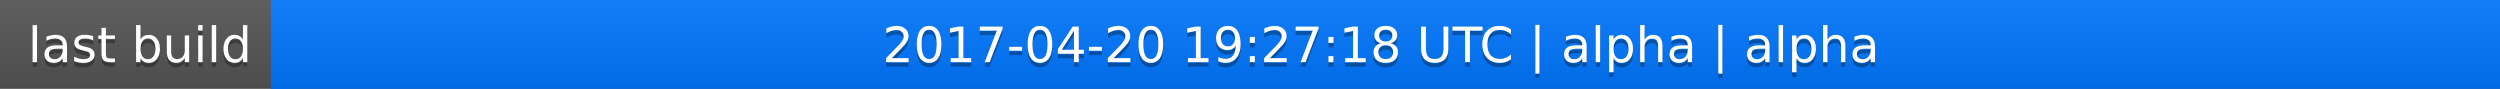
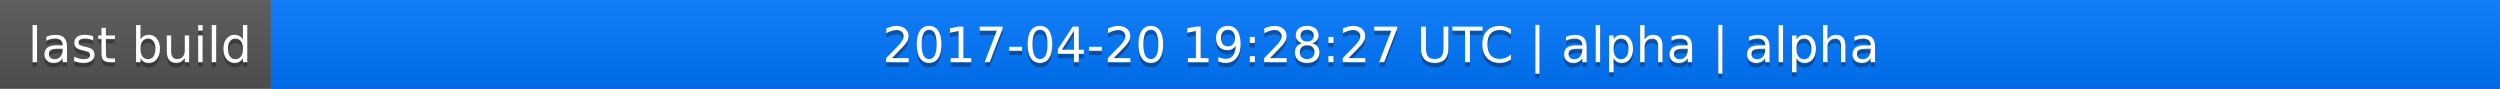
<svg xmlns="http://www.w3.org/2000/svg" width="563" height="20">
  <linearGradient id="a" x2="0" y2="100%">
    <stop offset="0" stop-color="#bbb" stop-opacity=".1" />
    <stop offset="1" stop-opacity=".1" />
  </linearGradient>
  <rect rx="0" width="563" height="20" fill="#555" />
  <rect rx="0" x="61" width="502" height="20" fill="#07f" />
  <path fill="#07f" d="M61 0h4v20h-4z" />
  <rect rx="0" width="563" height="20" fill="url(#a)" />
  <g fill="#fff" text-anchor="middle" font-family="DejaVu Sans,Verdana,Geneva,sans-serif" font-size="11">
    <text x="31.5" y="15" fill="#010101" fill-opacity=".3">last build</text>
    <text x="31.5" y="14">last build</text>
-     <text x="311" y="15" fill="#010101" fill-opacity=".3">2017-04-20 19:27:18 UTC | alpha | alpha</text>
-     <text x="311" y="14">2017-04-20 19:27:18 UTC | alpha | alpha</text>
+     <text x="311" y="15" fill="#010101" fill-opacity=".3">2017-04-20 19:28:27 UTC | alpha | alpha</text>
+     <text x="311" y="14">2017-04-20 19:28:27 UTC | alpha | alpha</text>
  </g>
</svg>
